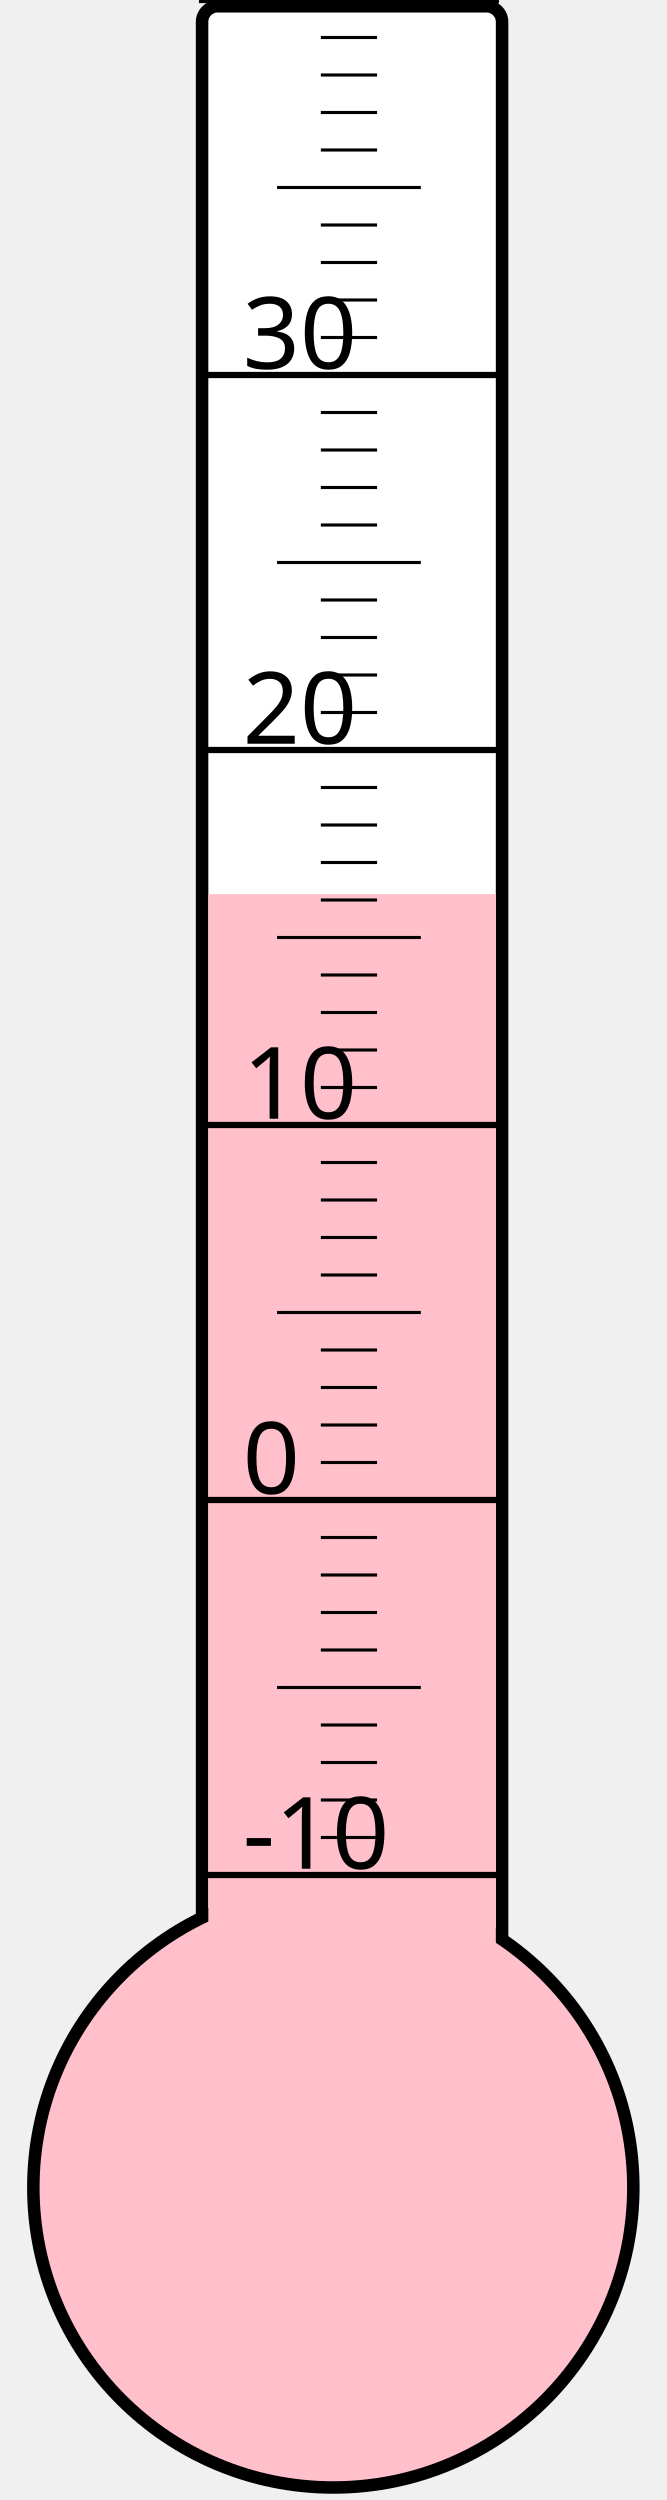
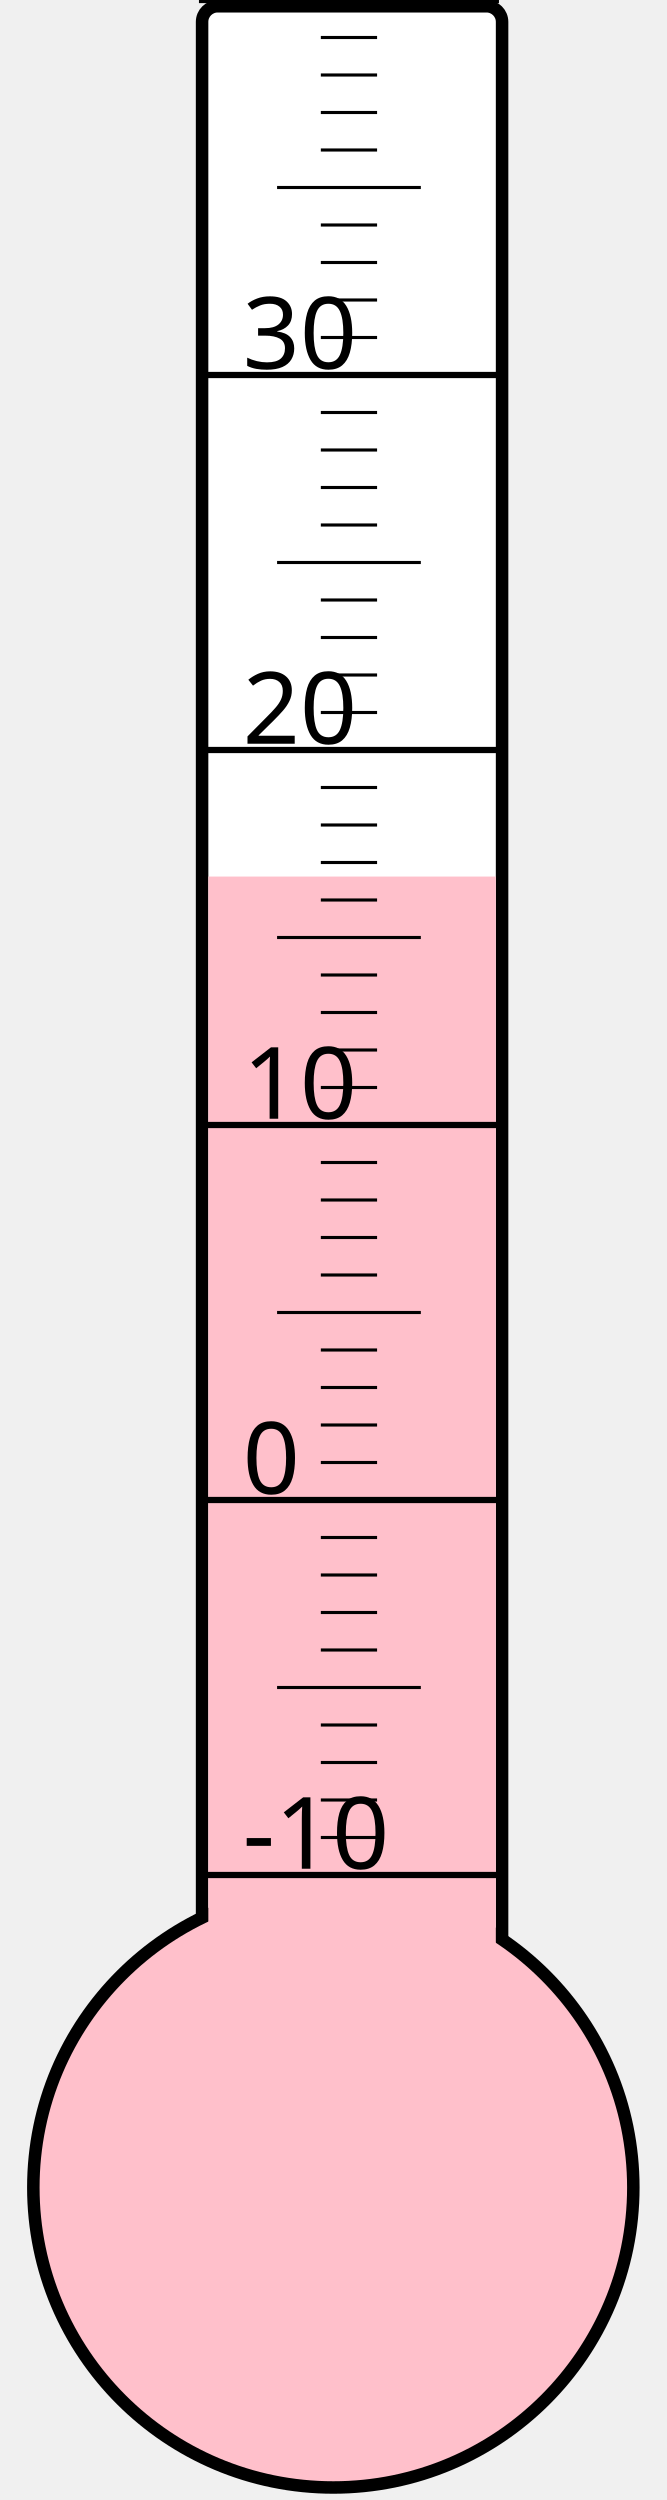
<svg xmlns="http://www.w3.org/2000/svg" width="40px" height="150px" viewBox="0 0 200 800">
  <rect width="200" height="800" x="0" y="0" style="fill: #ffffeb; fill-opacity: 0;" />
  <rect width="96" height="680" x="58" y="2" rx="5" ry="5" style="fill: white; fill-opacity: 1; stroke: black; stroke-width: 4;" />
  <circle cx="100" cy="700" r="96" style="fill: pink; stroke: black; stroke-width: 4;" />
-   <rect width="92" height="413.875" x="60" y="286.125" style="fill: pink; fill-opacity: 1; stroke-width: 0;" />
+   <rect width="92" height="419.5" x="60" y="280.5" style="fill: pink; fill-opacity: 1; stroke-width: 0;" />
  <text x="71" y="598" style="font-family: sans-serif; font-size: 24pt;">-10</text>
  <text x="71" y="478" style="font-family: sans-serif; font-size: 24pt;">0</text>
  <text x="71" y="358" style="font-family: sans-serif; font-size: 24pt;">10</text>
  <text x="71" y="238" style="font-family: sans-serif; font-size: 24pt;">20</text>
  <text x="71" y="118" style="font-family: sans-serif; font-size: 24pt;">30</text>
  <g style="stroke: black;">
    <line x1="57" y1="600" x2="153" y2="600" style="stroke-width: 2;" />
    <line x1="96" y1="588" x2="114" y2="588" style="stroke-width: 1;" />
    <line x1="96" y1="576" x2="114" y2="576" style="stroke-width: 1;" />
    <line x1="96" y1="564" x2="114" y2="564" style="stroke-width: 1;" />
    <line x1="96" y1="552" x2="114" y2="552" style="stroke-width: 1;" />
    <line x1="82" y1="540" x2="128" y2="540" style="stroke-width: 1;" />
    <line x1="96" y1="528" x2="114" y2="528" style="stroke-width: 1;" />
    <line x1="96" y1="516" x2="114" y2="516" style="stroke-width: 1;" />
    <line x1="96" y1="504" x2="114" y2="504" style="stroke-width: 1;" />
    <line x1="96" y1="492" x2="114" y2="492" style="stroke-width: 1;" />
    <line x1="57" y1="480" x2="153" y2="480" style="stroke-width: 2;" />
    <line x1="96" y1="468" x2="114" y2="468" style="stroke-width: 1;" />
    <line x1="96" y1="456" x2="114" y2="456" style="stroke-width: 1;" />
    <line x1="96" y1="444" x2="114" y2="444" style="stroke-width: 1;" />
    <line x1="96" y1="432" x2="114" y2="432" style="stroke-width: 1;" />
    <line x1="82" y1="420" x2="128" y2="420" style="stroke-width: 1;" />
    <line x1="96" y1="408" x2="114" y2="408" style="stroke-width: 1;" />
    <line x1="96" y1="396" x2="114" y2="396" style="stroke-width: 1;" />
    <line x1="96" y1="384" x2="114" y2="384" style="stroke-width: 1;" />
    <line x1="96" y1="372" x2="114" y2="372" style="stroke-width: 1;" />
    <line x1="57" y1="360" x2="153" y2="360" style="stroke-width: 2;" />
    <line x1="96" y1="348" x2="114" y2="348" style="stroke-width: 1;" />
    <line x1="96" y1="336" x2="114" y2="336" style="stroke-width: 1;" />
    <line x1="96" y1="324" x2="114" y2="324" style="stroke-width: 1;" />
    <line x1="96" y1="312" x2="114" y2="312" style="stroke-width: 1;" />
    <line x1="82" y1="300" x2="128" y2="300" style="stroke-width: 1;" />
    <line x1="96" y1="288" x2="114" y2="288" style="stroke-width: 1;" />
    <line x1="96" y1="276" x2="114" y2="276" style="stroke-width: 1;" />
    <line x1="96" y1="264" x2="114" y2="264" style="stroke-width: 1;" />
    <line x1="96" y1="252" x2="114" y2="252" style="stroke-width: 1;" />
    <line x1="57" y1="240" x2="153" y2="240" style="stroke-width: 2;" />
    <line x1="96" y1="228" x2="114" y2="228" style="stroke-width: 1;" />
    <line x1="96" y1="216" x2="114" y2="216" style="stroke-width: 1;" />
    <line x1="96" y1="204" x2="114" y2="204" style="stroke-width: 1;" />
    <line x1="96" y1="192" x2="114" y2="192" style="stroke-width: 1;" />
    <line x1="82" y1="180" x2="128" y2="180" style="stroke-width: 1;" />
    <line x1="96" y1="168" x2="114" y2="168" style="stroke-width: 1;" />
    <line x1="96" y1="156" x2="114" y2="156" style="stroke-width: 1;" />
    <line x1="96" y1="144" x2="114" y2="144" style="stroke-width: 1;" />
    <line x1="96" y1="132" x2="114" y2="132" style="stroke-width: 1;" />
    <line x1="57" y1="120" x2="153" y2="120" style="stroke-width: 2;" />
    <line x1="96" y1="108" x2="114" y2="108" style="stroke-width: 1;" />
    <line x1="96" y1="96" x2="114" y2="96" style="stroke-width: 1;" />
    <line x1="96" y1="84" x2="114" y2="84" style="stroke-width: 1;" />
    <line x1="96" y1="72" x2="114" y2="72" style="stroke-width: 1;" />
    <line x1="82" y1="60" x2="128" y2="60" style="stroke-width: 1;" />
    <line x1="96" y1="48" x2="114" y2="48" style="stroke-width: 1;" />
    <line x1="96" y1="36" x2="114" y2="36" style="stroke-width: 1;" />
    <line x1="96" y1="24" x2="114" y2="24" style="stroke-width: 1;" />
    <line x1="96" y1="12" x2="114" y2="12" style="stroke-width: 1;" />
    <line x1="57" y1="0" x2="153" y2="0" style="stroke-width: 2;" />
  </g>
</svg>
